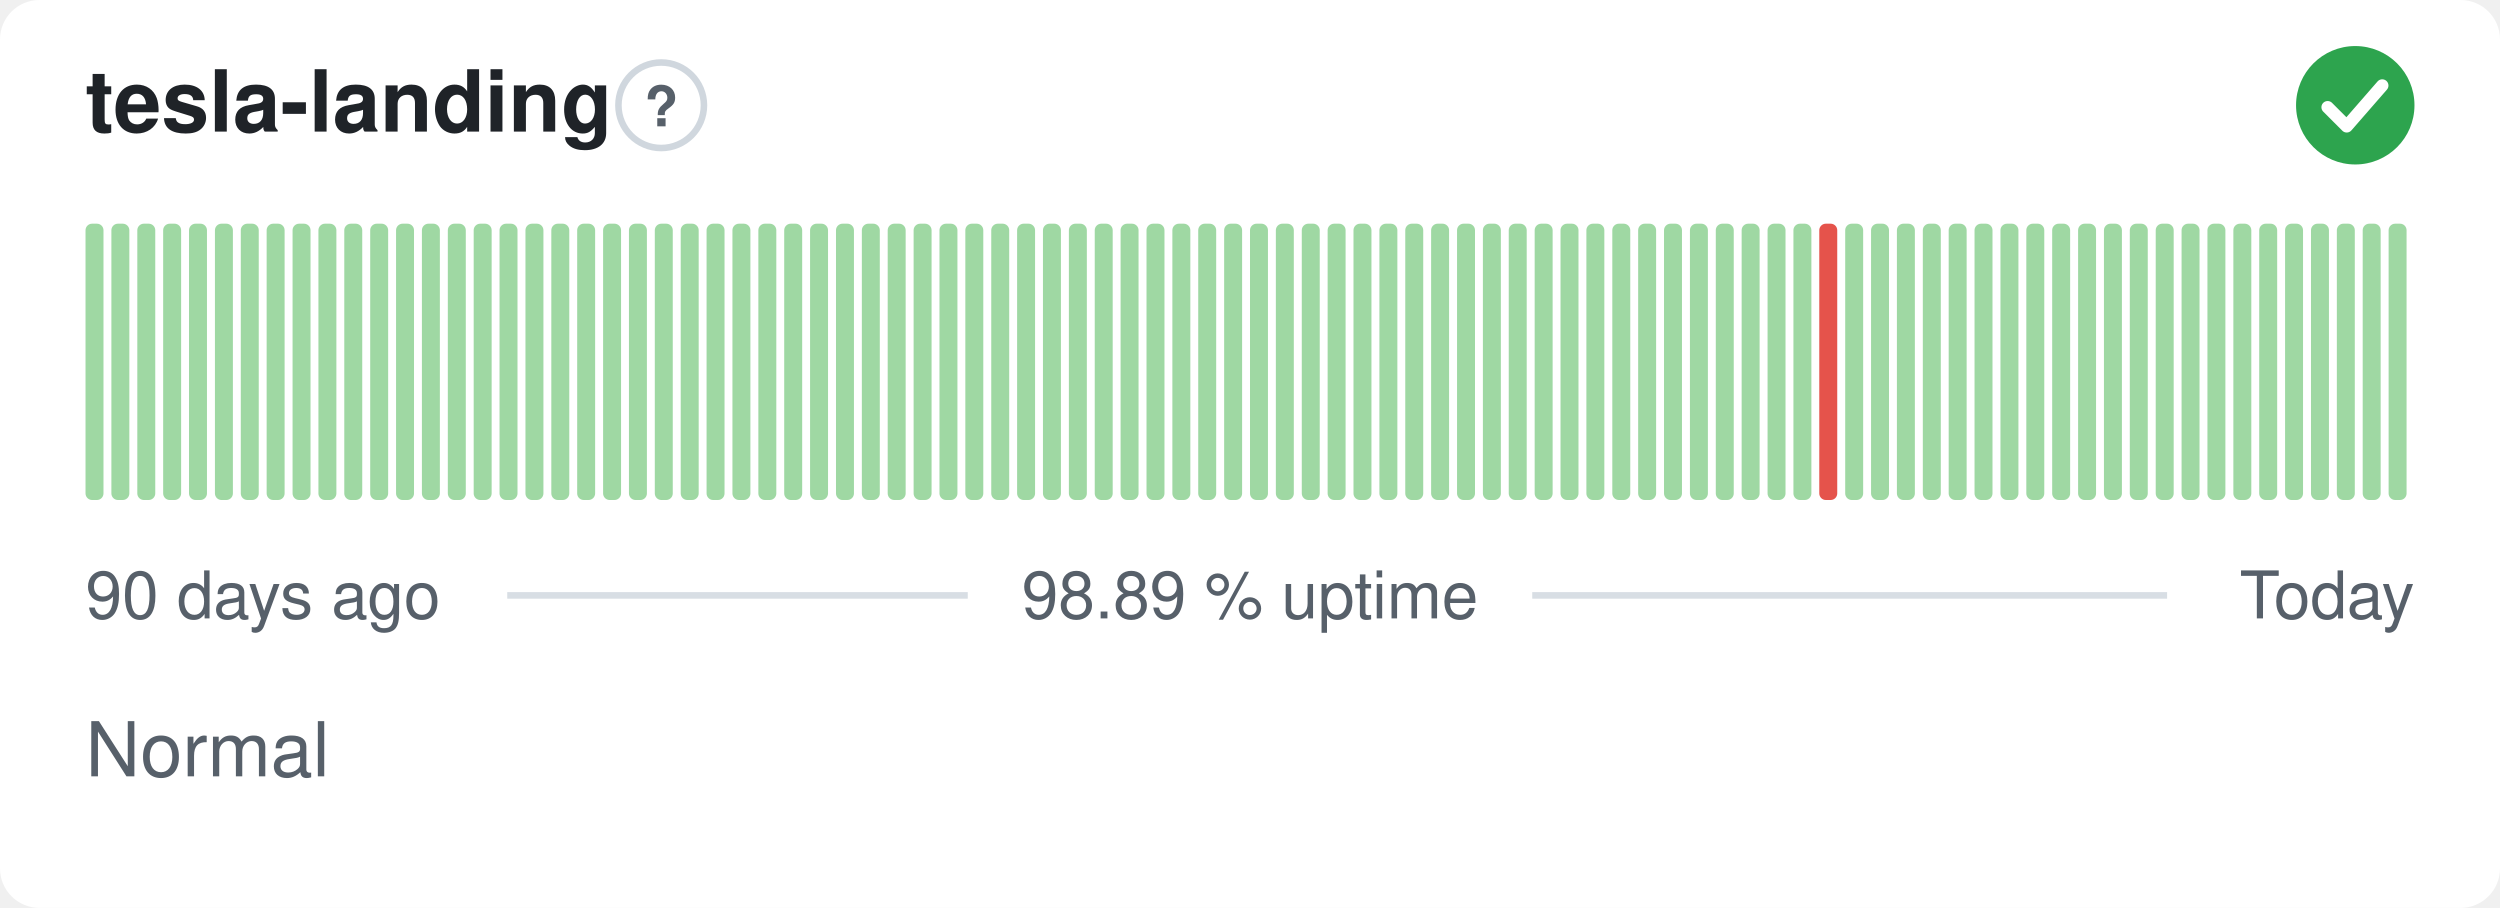
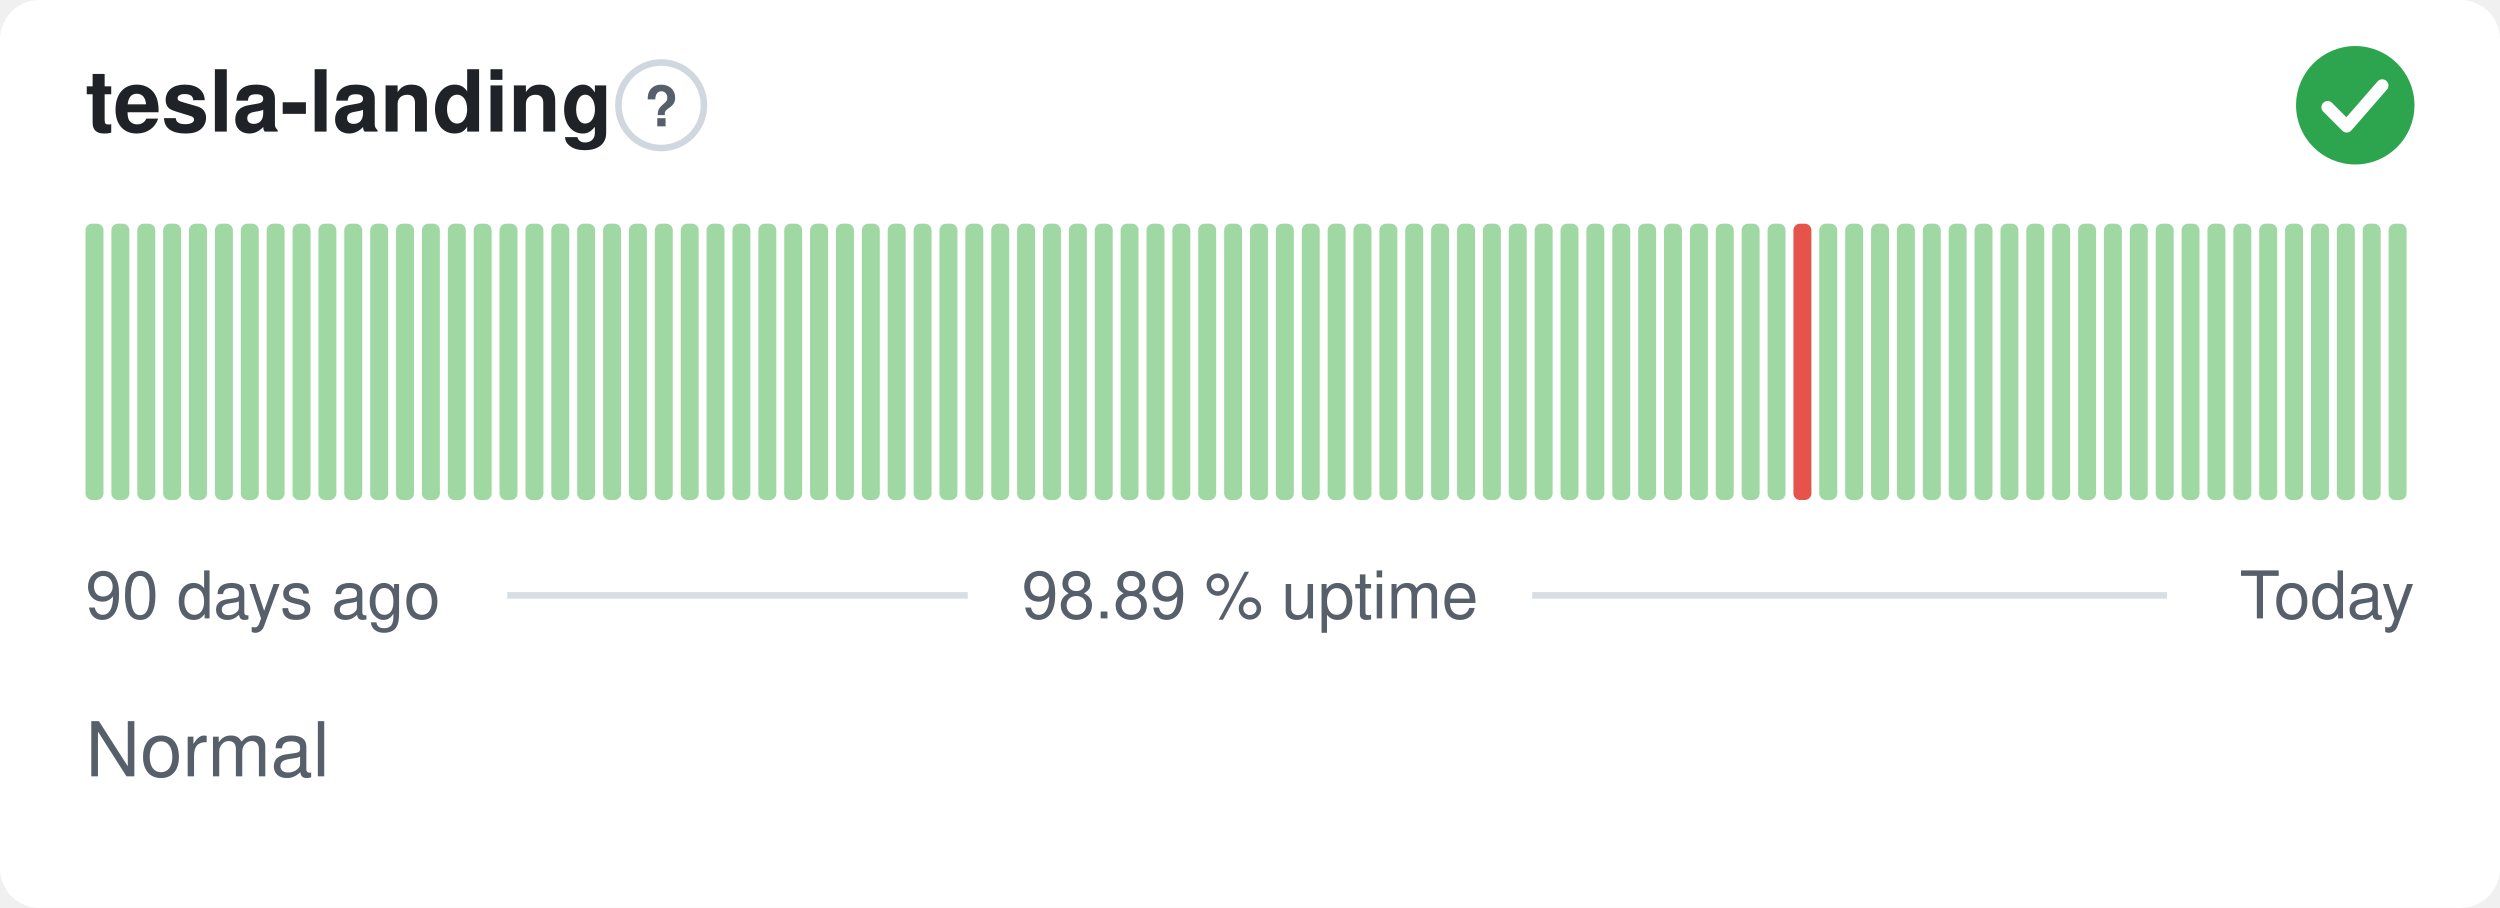
<svg xmlns="http://www.w3.org/2000/svg" width="380" height="138" viewBox="0 0 380 138" role="img" aria-label="tesla-landing: Normal, 98.89 % uptime over the last 90 days" font-family="-apple-system,BlinkMacSystemFont,'Segoe UI',Helvetica,Arial,sans-serif">
  <style>
    @media (prefers-color-scheme: dark) {
      .bg { fill: #0d1117 }
      .title { fill: #e6edf3 }
      .muted { fill: #8b949e }
      .hint { stroke: #30363d }
      .rule { stroke: #30363d }
      .nodata { fill: #21262d }
    }
  </style>
  <rect class="bg" width="380" height="138" rx="6" fill="#ffffff" />
  <text class="title" x="13" y="20" font-size="13" font-weight="600" fill="#1f2328">tesla-landing</text>
  <circle class="hint" cx="100.5" cy="16" r="6.5" fill="none" stroke="#d0d7de" stroke-width="1" />
  <text class="muted" x="100.5" y="19.2" text-anchor="middle" font-size="8.5" font-weight="700" fill="#57606a">?</text>
  <circle cx="358" cy="16" r="9" fill="#2da44e" />
  <path d="M353.80 16.30l2.90 2.90 5.40 -6.20" fill="none" stroke="#fff" stroke-width="1.89" stroke-linecap="round" stroke-linejoin="round" />
  <rect x="13.00" y="34.00" width="2.73" height="42.00" rx="1" fill="#9fd8a3" />
  <rect x="16.93" y="34.00" width="2.73" height="42.00" rx="1" fill="#9fd8a3" />
  <rect x="20.87" y="34.00" width="2.73" height="42.00" rx="1" fill="#9fd8a3" />
  <rect x="24.80" y="34.00" width="2.73" height="42.00" rx="1" fill="#9fd8a3" />
  <rect x="28.73" y="34.00" width="2.73" height="42.00" rx="1" fill="#9fd8a3" />
  <rect x="32.67" y="34.00" width="2.73" height="42.00" rx="1" fill="#9fd8a3" />
  <rect x="36.60" y="34.00" width="2.73" height="42.00" rx="1" fill="#9fd8a3" />
  <rect x="40.53" y="34.00" width="2.73" height="42.00" rx="1" fill="#9fd8a3" />
  <rect x="44.47" y="34.00" width="2.73" height="42.00" rx="1" fill="#9fd8a3" />
  <rect x="48.40" y="34.00" width="2.73" height="42.00" rx="1" fill="#9fd8a3" />
  <rect x="52.33" y="34.00" width="2.73" height="42.00" rx="1" fill="#9fd8a3" />
  <rect x="56.27" y="34.00" width="2.73" height="42.00" rx="1" fill="#9fd8a3" />
  <rect x="60.20" y="34.00" width="2.73" height="42.00" rx="1" fill="#9fd8a3" />
  <rect x="64.13" y="34.00" width="2.73" height="42.00" rx="1" fill="#9fd8a3" />
  <rect x="68.07" y="34.00" width="2.73" height="42.00" rx="1" fill="#9fd8a3" />
  <rect x="72.00" y="34.00" width="2.73" height="42.00" rx="1" fill="#9fd8a3" />
  <rect x="75.93" y="34.00" width="2.73" height="42.00" rx="1" fill="#9fd8a3" />
  <rect x="79.87" y="34.00" width="2.73" height="42.00" rx="1" fill="#9fd8a3" />
  <rect x="83.80" y="34.00" width="2.73" height="42.00" rx="1" fill="#9fd8a3" />
  <rect x="87.73" y="34.00" width="2.73" height="42.00" rx="1" fill="#9fd8a3" />
  <rect x="91.67" y="34.00" width="2.73" height="42.00" rx="1" fill="#9fd8a3" />
  <rect x="95.60" y="34.00" width="2.73" height="42.00" rx="1" fill="#9fd8a3" />
  <rect x="99.53" y="34.00" width="2.73" height="42.00" rx="1" fill="#9fd8a3" />
  <rect x="103.47" y="34.00" width="2.73" height="42.00" rx="1" fill="#9fd8a3" />
  <rect x="107.40" y="34.00" width="2.73" height="42.00" rx="1" fill="#9fd8a3" />
  <rect x="111.33" y="34.00" width="2.73" height="42.00" rx="1" fill="#9fd8a3" />
  <rect x="115.27" y="34.00" width="2.73" height="42.00" rx="1" fill="#9fd8a3" />
  <rect x="119.20" y="34.00" width="2.73" height="42.00" rx="1" fill="#9fd8a3" />
  <rect x="123.13" y="34.00" width="2.73" height="42.00" rx="1" fill="#9fd8a3" />
  <rect x="127.07" y="34.00" width="2.73" height="42.00" rx="1" fill="#9fd8a3" />
  <rect x="131.00" y="34.00" width="2.73" height="42.00" rx="1" fill="#9fd8a3" />
  <rect x="134.93" y="34.00" width="2.73" height="42.00" rx="1" fill="#9fd8a3" />
  <rect x="138.87" y="34.00" width="2.73" height="42.00" rx="1" fill="#9fd8a3" />
  <rect x="142.80" y="34.00" width="2.73" height="42.00" rx="1" fill="#9fd8a3" />
  <rect x="146.73" y="34.00" width="2.73" height="42.00" rx="1" fill="#9fd8a3" />
  <rect x="150.67" y="34.00" width="2.73" height="42.00" rx="1" fill="#9fd8a3" />
  <rect x="154.60" y="34.00" width="2.73" height="42.00" rx="1" fill="#9fd8a3" />
  <rect x="158.53" y="34.00" width="2.73" height="42.00" rx="1" fill="#9fd8a3" />
  <rect x="162.47" y="34.00" width="2.73" height="42.00" rx="1" fill="#9fd8a3" />
  <rect x="166.40" y="34.00" width="2.73" height="42.00" rx="1" fill="#9fd8a3" />
  <rect x="170.33" y="34.00" width="2.73" height="42.00" rx="1" fill="#9fd8a3" />
  <rect x="174.27" y="34.00" width="2.73" height="42.00" rx="1" fill="#9fd8a3" />
  <rect x="178.20" y="34.00" width="2.73" height="42.00" rx="1" fill="#9fd8a3" />
  <rect x="182.13" y="34.00" width="2.73" height="42.00" rx="1" fill="#9fd8a3" />
  <rect x="186.07" y="34.00" width="2.73" height="42.00" rx="1" fill="#9fd8a3" />
  <rect x="190.00" y="34.00" width="2.73" height="42.00" rx="1" fill="#9fd8a3" />
  <rect x="193.93" y="34.00" width="2.73" height="42.00" rx="1" fill="#9fd8a3" />
  <rect x="197.87" y="34.00" width="2.73" height="42.00" rx="1" fill="#9fd8a3" />
  <rect x="201.80" y="34.00" width="2.73" height="42.00" rx="1" fill="#9fd8a3" />
  <rect x="205.73" y="34.00" width="2.73" height="42.00" rx="1" fill="#9fd8a3" />
  <rect x="209.67" y="34.00" width="2.73" height="42.00" rx="1" fill="#9fd8a3" />
  <rect x="213.60" y="34.00" width="2.73" height="42.00" rx="1" fill="#9fd8a3" />
  <rect x="217.53" y="34.00" width="2.73" height="42.00" rx="1" fill="#9fd8a3" />
  <rect x="221.47" y="34.00" width="2.73" height="42.00" rx="1" fill="#9fd8a3" />
  <rect x="225.40" y="34.00" width="2.73" height="42.00" rx="1" fill="#9fd8a3" />
  <rect x="229.33" y="34.00" width="2.73" height="42.00" rx="1" fill="#9fd8a3" />
  <rect x="233.27" y="34.00" width="2.73" height="42.00" rx="1" fill="#9fd8a3" />
  <rect x="237.20" y="34.00" width="2.73" height="42.00" rx="1" fill="#9fd8a3" />
  <rect x="241.13" y="34.00" width="2.73" height="42.00" rx="1" fill="#9fd8a3" />
  <rect x="245.07" y="34.00" width="2.73" height="42.00" rx="1" fill="#9fd8a3" />
  <rect x="249.00" y="34.00" width="2.73" height="42.00" rx="1" fill="#9fd8a3" />
  <rect x="252.93" y="34.00" width="2.73" height="42.00" rx="1" fill="#9fd8a3" />
  <rect x="256.87" y="34.00" width="2.73" height="42.00" rx="1" fill="#9fd8a3" />
  <rect x="260.80" y="34.00" width="2.73" height="42.00" rx="1" fill="#9fd8a3" />
  <rect x="264.73" y="34.00" width="2.73" height="42.00" rx="1" fill="#9fd8a3" />
  <rect x="268.67" y="34.00" width="2.73" height="42.00" rx="1" fill="#9fd8a3" />
-   <rect x="272.60" y="34.00" width="2.73" height="42.00" rx="1" fill="#9fd8a3" />
-   <rect x="276.53" y="34.00" width="2.73" height="42.00" rx="1" fill="#e5534b" />
+   <rect x="272.60" y="34.00" width="2.73" height="42.00" rx="1" fill="#e5534b" />
+   <rect x="276.53" y="34.00" width="2.73" height="42.00" rx="1" fill="#9fd8a3" />
  <rect x="280.47" y="34.00" width="2.73" height="42.00" rx="1" fill="#9fd8a3" />
  <rect x="284.40" y="34.00" width="2.73" height="42.00" rx="1" fill="#9fd8a3" />
  <rect x="288.33" y="34.00" width="2.73" height="42.00" rx="1" fill="#9fd8a3" />
  <rect x="292.27" y="34.00" width="2.73" height="42.00" rx="1" fill="#9fd8a3" />
  <rect x="296.20" y="34.00" width="2.73" height="42.00" rx="1" fill="#9fd8a3" />
  <rect x="300.13" y="34.00" width="2.73" height="42.00" rx="1" fill="#9fd8a3" />
  <rect x="304.07" y="34.00" width="2.73" height="42.00" rx="1" fill="#9fd8a3" />
  <rect x="308.00" y="34.00" width="2.73" height="42.00" rx="1" fill="#9fd8a3" />
  <rect x="311.93" y="34.00" width="2.73" height="42.00" rx="1" fill="#9fd8a3" />
  <rect x="315.87" y="34.00" width="2.73" height="42.00" rx="1" fill="#9fd8a3" />
  <rect x="319.80" y="34.00" width="2.73" height="42.00" rx="1" fill="#9fd8a3" />
  <rect x="323.73" y="34.00" width="2.73" height="42.00" rx="1" fill="#9fd8a3" />
  <rect x="327.67" y="34.00" width="2.73" height="42.00" rx="1" fill="#9fd8a3" />
  <rect x="331.60" y="34.00" width="2.73" height="42.00" rx="1" fill="#9fd8a3" />
  <rect x="335.53" y="34.00" width="2.73" height="42.00" rx="1" fill="#9fd8a3" />
  <rect x="339.47" y="34.00" width="2.73" height="42.00" rx="1" fill="#9fd8a3" />
  <rect x="343.40" y="34.00" width="2.73" height="42.00" rx="1" fill="#9fd8a3" />
  <rect x="347.33" y="34.00" width="2.73" height="42.00" rx="1" fill="#9fd8a3" />
  <rect x="351.27" y="34.00" width="2.73" height="42.00" rx="1" fill="#9fd8a3" />
  <rect x="355.20" y="34.00" width="2.73" height="42.00" rx="1" fill="#9fd8a3" />
  <rect x="359.13" y="34.00" width="2.73" height="42.00" rx="1" fill="#9fd8a3" />
  <rect x="363.07" y="34.00" width="2.73" height="42.00" rx="1" fill="#9fd8a3" />
  <text class="muted" x="13" y="94" font-size="10" fill="#57606a">90 days ago</text>
  <text class="muted" x="190" y="94" text-anchor="middle" font-size="10" fill="#57606a">98.89 % uptime</text>
  <text class="muted" x="367" y="94" text-anchor="end" font-size="10" fill="#57606a">Today</text>
  <line class="rule" x1="77.1" y1="90.5" x2="147.1" y2="90.5" stroke="#d8dee4" stroke-width="1" />
  <line class="rule" x1="232.9" y1="90.5" x2="329.4" y2="90.5" stroke="#d8dee4" stroke-width="1" />
  <text class="muted" x="13" y="118" font-size="11.5" fill="#57606a">Normal</text>
</svg>
